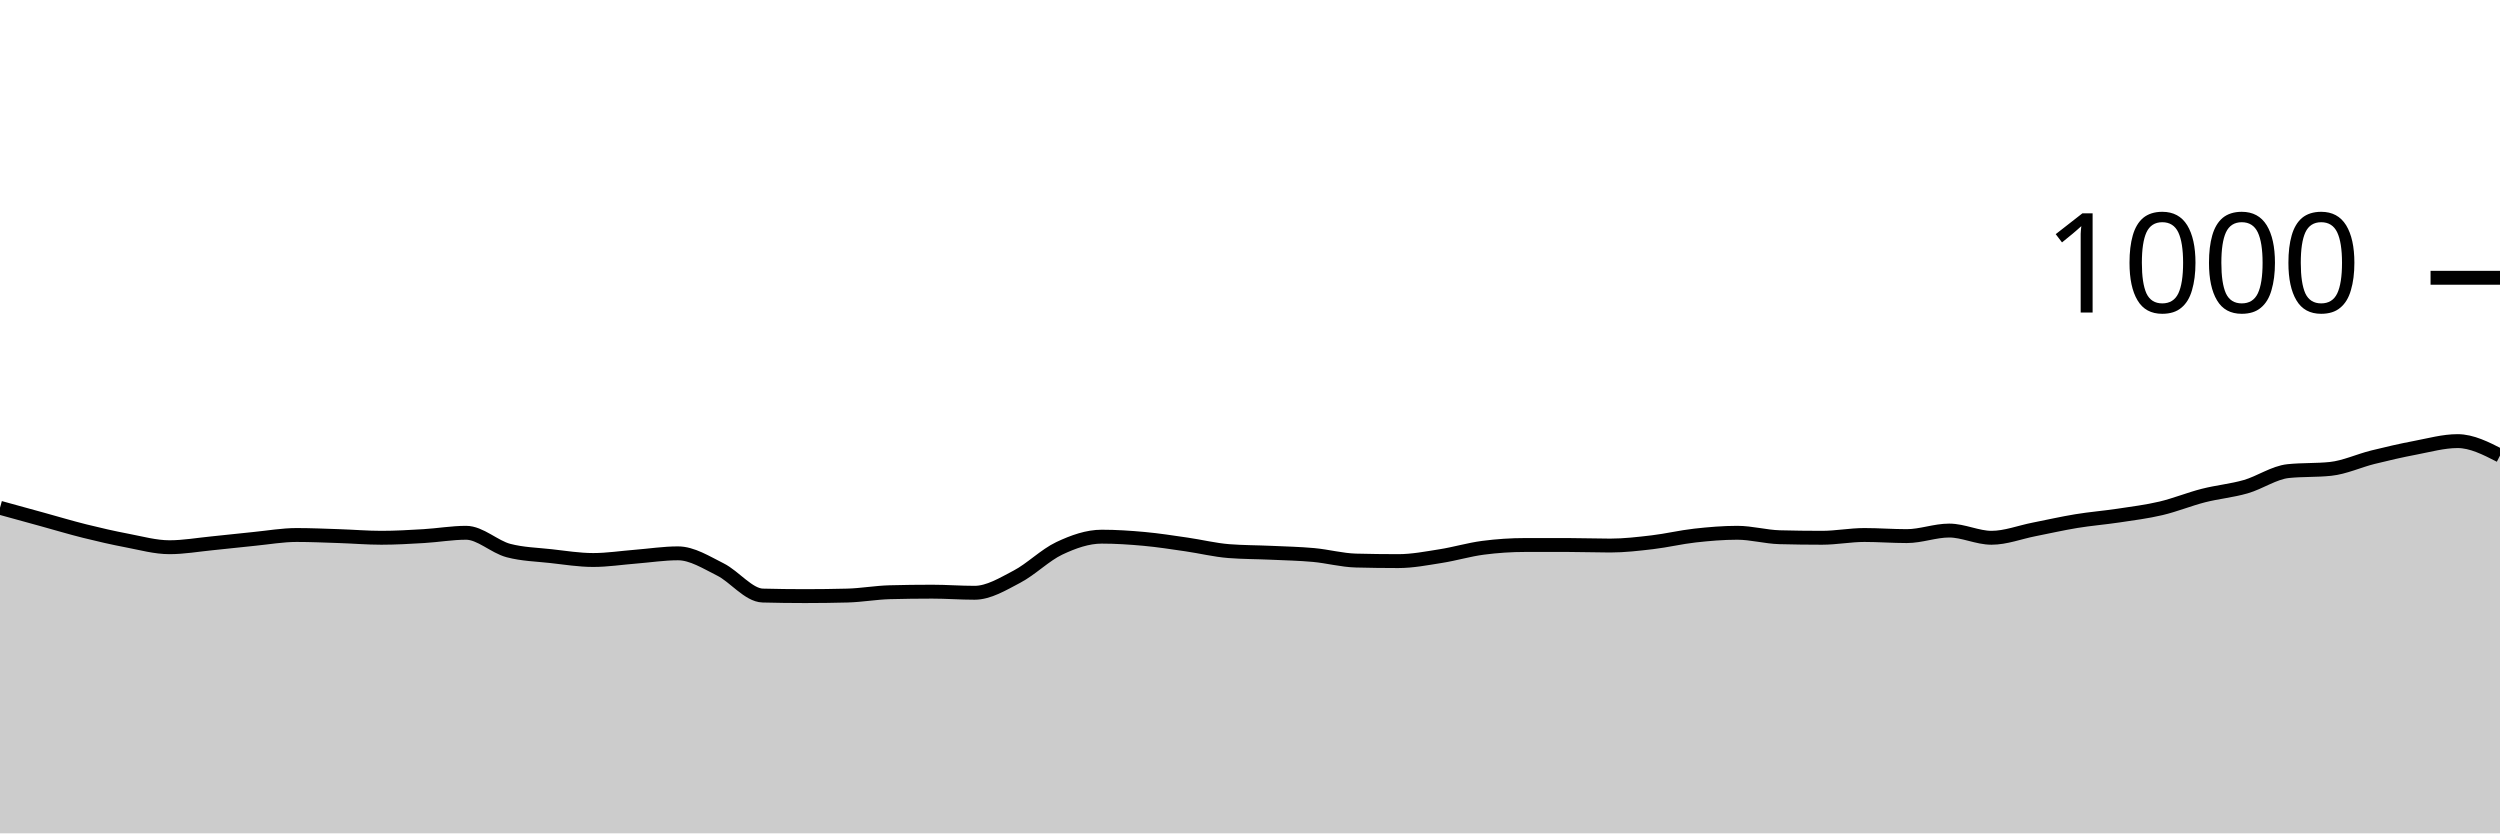
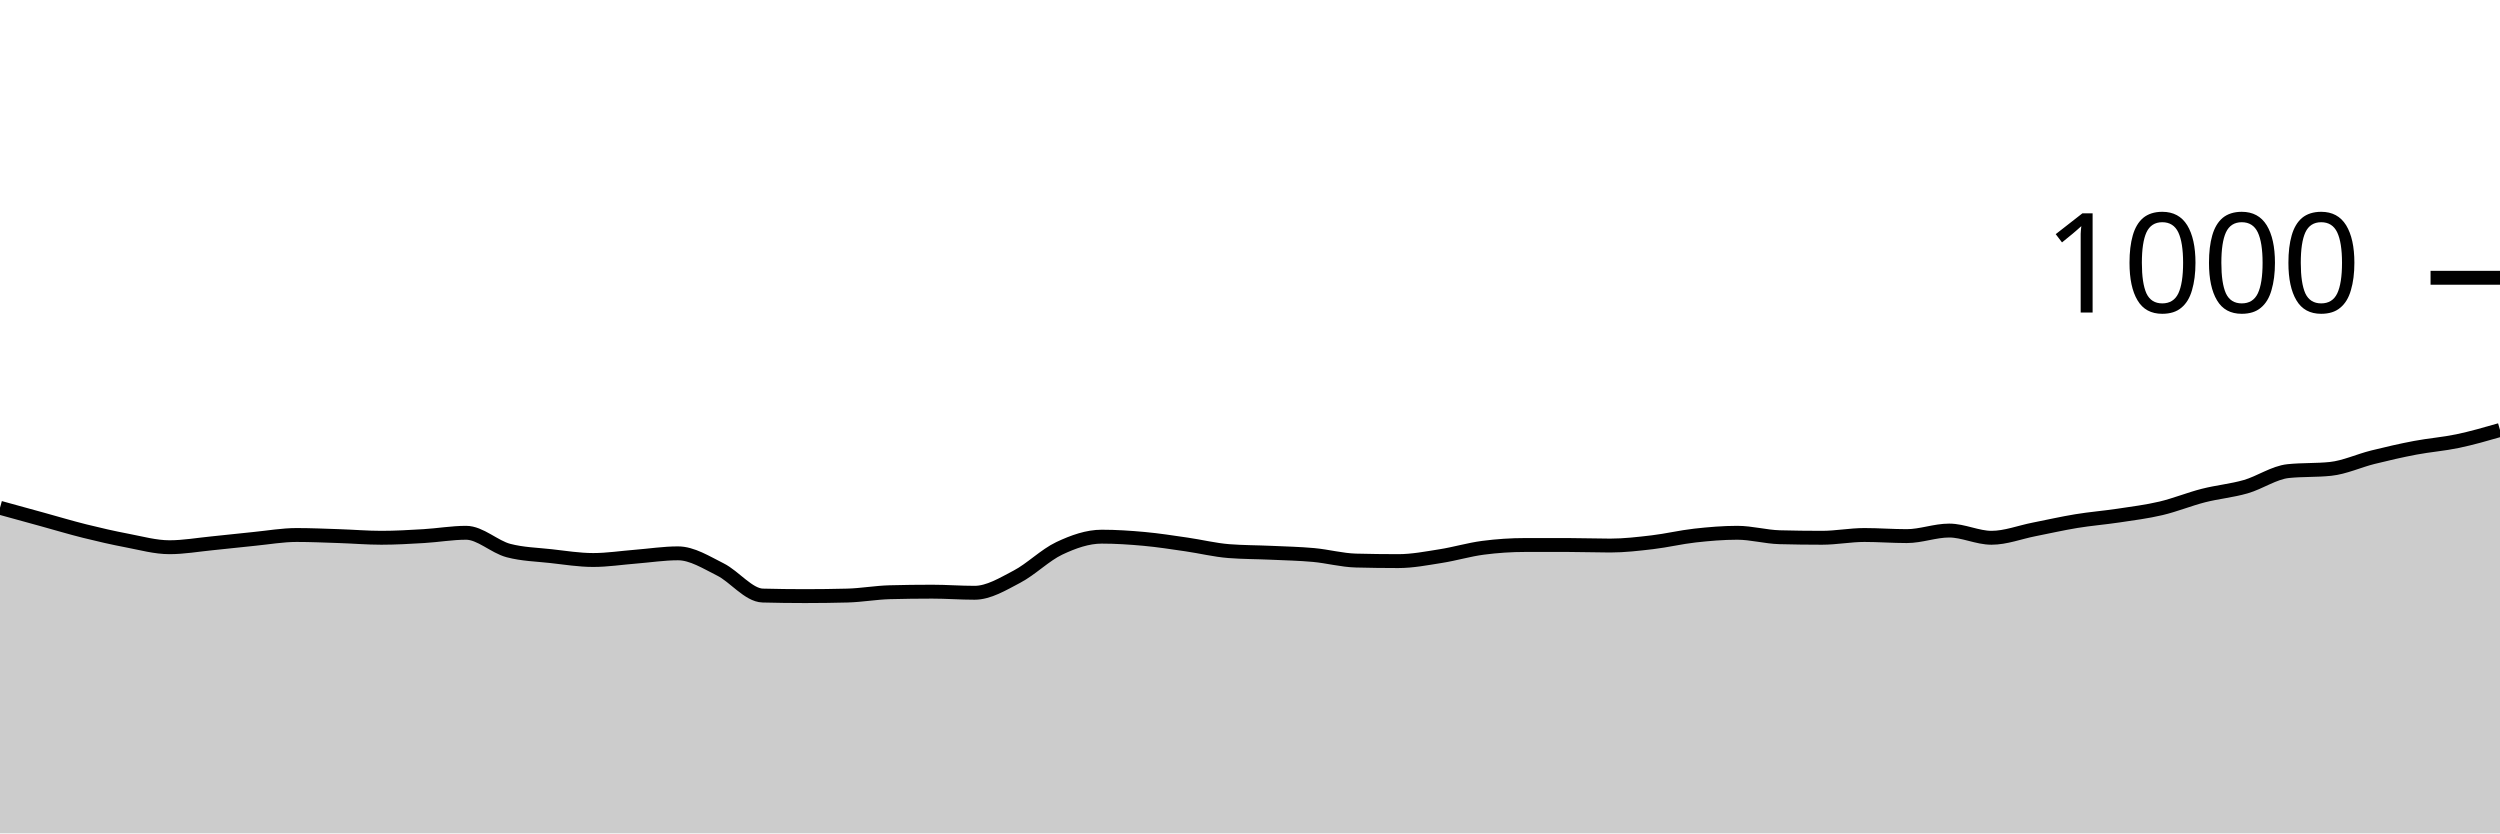
<svg xmlns="http://www.w3.org/2000/svg" viewBox="0 0 180 60">
  <g transform="translate(0,20)">
-     <path class="area" fill="rgba(0, 0, 0, 0.2)" d="M0,16.56C1.017,16.84,2.034,17.12,3.051,17.4C4.068,17.68,5.085,17.987,6.102,18.24C7.119,18.493,8.136,18.727,9.153,18.92C10.169,19.113,11.186,19.4,12.203,19.4C13.22,19.4,14.237,19.22,15.254,19.12C16.271,19.02,17.288,18.9,18.305,18.8C19.322,18.7,20.339,18.52,21.356,18.52C22.373,18.52,23.39,18.567,24.407,18.6C25.424,18.633,26.441,18.72,27.458,18.72C28.475,18.72,29.492,18.66,30.508,18.6C31.525,18.54,32.542,18.36,33.559,18.36C34.576,18.36,35.593,19.373,36.61,19.64C37.627,19.907,38.644,19.927,39.661,20.04C40.678,20.153,41.695,20.32,42.712,20.32C43.729,20.32,44.746,20.16,45.763,20.08C46.78,20,47.797,19.84,48.814,19.84C49.831,19.84,50.847,20.493,51.864,21C52.881,21.507,53.898,22.853,54.915,22.88C55.932,22.907,56.949,22.92,57.966,22.92C58.983,22.92,60,22.907,61.017,22.88C62.034,22.853,63.051,22.667,64.068,22.64C65.085,22.613,66.102,22.6,67.119,22.6C68.136,22.6,69.153,22.68,70.169,22.68C71.186,22.68,72.203,22.053,73.22,21.52C74.237,20.987,75.254,19.96,76.271,19.48C77.288,19,78.305,18.64,79.322,18.64C80.339,18.64,81.356,18.707,82.373,18.8C83.39,18.893,84.407,19.053,85.424,19.2C86.441,19.347,87.458,19.6,88.475,19.68C89.492,19.76,90.508,19.753,91.525,19.8C92.542,19.847,93.559,19.867,94.576,19.96C95.593,20.053,96.61,20.333,97.627,20.36C98.644,20.387,99.661,20.4,100.678,20.4C101.695,20.4,102.712,20.2,103.729,20.04C104.746,19.88,105.763,19.573,106.78,19.44C107.797,19.307,108.814,19.24,109.831,19.24C110.847,19.24,111.864,19.24,112.881,19.24C113.898,19.24,114.915,19.28,115.932,19.28C116.949,19.28,117.966,19.16,118.983,19.04C120,18.92,121.017,18.673,122.034,18.56C123.051,18.447,124.068,18.36,125.085,18.36C126.102,18.36,127.119,18.653,128.136,18.68C129.153,18.707,130.169,18.72,131.186,18.72C132.203,18.72,133.22,18.52,134.237,18.52C135.254,18.52,136.271,18.6,137.288,18.6C138.305,18.6,139.322,18.2,140.339,18.2C141.356,18.2,142.373,18.72,143.39,18.72C144.407,18.72,145.424,18.32,146.441,18.12C147.458,17.92,148.475,17.687,149.492,17.52C150.508,17.353,151.525,17.273,152.542,17.12C153.559,16.967,154.576,16.84,155.593,16.6C156.61,16.36,157.627,15.94,158.644,15.68C159.661,15.42,160.678,15.333,161.695,15.04C162.712,14.747,163.729,14.027,164.746,13.92C165.763,13.813,166.78,13.867,167.797,13.76C168.814,13.653,169.831,13.173,170.847,12.92C171.864,12.667,172.881,12.433,173.898,12.24C174.915,12.047,175.932,11.76,176.949,11.76C177.966,11.76,178.983,12.28,180,12.8L180,40C178.983,40,177.966,40,176.949,40C175.932,40,174.915,40,173.898,40C172.881,40,171.864,40,170.847,40C169.831,40,168.814,40,167.797,40C166.78,40,165.763,40,164.746,40C163.729,40,162.712,40,161.695,40C160.678,40,159.661,40,158.644,40C157.627,40,156.61,40,155.593,40C154.576,40,153.559,40,152.542,40C151.525,40,150.508,40,149.492,40C148.475,40,147.458,40,146.441,40C145.424,40,144.407,40,143.39,40C142.373,40,141.356,40,140.339,40C139.322,40,138.305,40,137.288,40C136.271,40,135.254,40,134.237,40C133.22,40,132.203,40,131.186,40C130.169,40,129.153,40,128.136,40C127.119,40,126.102,40,125.085,40C124.068,40,123.051,40,122.034,40C121.017,40,120,40,118.983,40C117.966,40,116.949,40,115.932,40C114.915,40,113.898,40,112.881,40C111.864,40,110.847,40,109.831,40C108.814,40,107.797,40,106.78,40C105.763,40,104.746,40,103.729,40C102.712,40,101.695,40,100.678,40C99.661,40,98.644,40,97.627,40C96.61,40,95.593,40,94.576,40C93.559,40,92.542,40,91.525,40C90.508,40,89.492,40,88.475,40C87.458,40,86.441,40,85.424,40C84.407,40,83.39,40,82.373,40C81.356,40,80.339,40,79.322,40C78.305,40,77.288,40,76.271,40C75.254,40,74.237,40,73.22,40C72.203,40,71.186,40,70.169,40C69.153,40,68.136,40,67.119,40C66.102,40,65.085,40,64.068,40C63.051,40,62.034,40,61.017,40C60,40,58.983,40,57.966,40C56.949,40,55.932,40,54.915,40C53.898,40,52.881,40,51.864,40C50.847,40,49.831,40,48.814,40C47.797,40,46.78,40,45.763,40C44.746,40,43.729,40,42.712,40C41.695,40,40.678,40,39.661,40C38.644,40,37.627,40,36.61,40C35.593,40,34.576,40,33.559,40C32.542,40,31.525,40,30.508,40C29.492,40,28.475,40,27.458,40C26.441,40,25.424,40,24.407,40C23.39,40,22.373,40,21.356,40C20.339,40,19.322,40,18.305,40C17.288,40,16.271,40,15.254,40C14.237,40,13.22,40,12.203,40C11.186,40,10.169,40,9.153,40C8.136,40,7.119,40,6.102,40C5.085,40,4.068,40,3.051,40C2.034,40,1.017,40,0,40Z" />
-     <path class="line" stroke="black" fill="none" d="M0,16.56C1.017,16.84,2.034,17.12,3.051,17.4C4.068,17.68,5.085,17.987,6.102,18.24C7.119,18.493,8.136,18.727,9.153,18.92C10.169,19.113,11.186,19.4,12.203,19.4C13.22,19.4,14.237,19.22,15.254,19.12C16.271,19.02,17.288,18.9,18.305,18.8C19.322,18.7,20.339,18.52,21.356,18.52C22.373,18.52,23.39,18.567,24.407,18.6C25.424,18.633,26.441,18.72,27.458,18.72C28.475,18.72,29.492,18.66,30.508,18.6C31.525,18.54,32.542,18.36,33.559,18.36C34.576,18.36,35.593,19.373,36.61,19.64C37.627,19.907,38.644,19.927,39.661,20.04C40.678,20.153,41.695,20.32,42.712,20.32C43.729,20.32,44.746,20.16,45.763,20.08C46.78,20,47.797,19.84,48.814,19.84C49.831,19.84,50.847,20.493,51.864,21C52.881,21.507,53.898,22.853,54.915,22.88C55.932,22.907,56.949,22.92,57.966,22.92C58.983,22.92,60,22.907,61.017,22.88C62.034,22.853,63.051,22.667,64.068,22.64C65.085,22.613,66.102,22.6,67.119,22.6C68.136,22.6,69.153,22.68,70.169,22.68C71.186,22.68,72.203,22.053,73.22,21.52C74.237,20.987,75.254,19.96,76.271,19.48C77.288,19,78.305,18.64,79.322,18.64C80.339,18.64,81.356,18.707,82.373,18.8C83.39,18.893,84.407,19.053,85.424,19.2C86.441,19.347,87.458,19.6,88.475,19.68C89.492,19.76,90.508,19.753,91.525,19.8C92.542,19.847,93.559,19.867,94.576,19.96C95.593,20.053,96.61,20.333,97.627,20.36C98.644,20.387,99.661,20.4,100.678,20.4C101.695,20.4,102.712,20.2,103.729,20.04C104.746,19.88,105.763,19.573,106.78,19.44C107.797,19.307,108.814,19.24,109.831,19.24C110.847,19.24,111.864,19.24,112.881,19.24C113.898,19.24,114.915,19.28,115.932,19.28C116.949,19.28,117.966,19.16,118.983,19.04C120,18.92,121.017,18.673,122.034,18.56C123.051,18.447,124.068,18.36,125.085,18.36C126.102,18.36,127.119,18.653,128.136,18.68C129.153,18.707,130.169,18.72,131.186,18.72C132.203,18.72,133.22,18.52,134.237,18.52C135.254,18.52,136.271,18.6,137.288,18.6C138.305,18.6,139.322,18.2,140.339,18.2C141.356,18.2,142.373,18.72,143.39,18.72C144.407,18.72,145.424,18.32,146.441,18.12C147.458,17.92,148.475,17.687,149.492,17.52C150.508,17.353,151.525,17.273,152.542,17.12C153.559,16.967,154.576,16.84,155.593,16.6C156.61,16.36,157.627,15.94,158.644,15.68C159.661,15.42,160.678,15.333,161.695,15.04C162.712,14.747,163.729,14.027,164.746,13.92C165.763,13.813,166.78,13.867,167.797,13.76C168.814,13.653,169.831,13.173,170.847,12.92C171.864,12.667,172.881,12.433,173.898,12.24C174.915,12.047,175.932,11.76,176.949,11.76C177.966,11.76,178.983,12.28,180,12.8" />
+     <path class="area" fill="rgba(0, 0, 0, 0.2)" d="M0,16.56C1.017,16.84,2.034,17.12,3.051,17.4C4.068,17.68,5.085,17.987,6.102,18.24C7.119,18.493,8.136,18.727,9.153,18.92C10.169,19.113,11.186,19.4,12.203,19.4C13.22,19.4,14.237,19.22,15.254,19.12C16.271,19.02,17.288,18.9,18.305,18.8C19.322,18.7,20.339,18.52,21.356,18.52C22.373,18.52,23.39,18.567,24.407,18.6C25.424,18.633,26.441,18.72,27.458,18.72C28.475,18.72,29.492,18.66,30.508,18.6C31.525,18.54,32.542,18.36,33.559,18.36C34.576,18.36,35.593,19.373,36.61,19.64C37.627,19.907,38.644,19.927,39.661,20.04C40.678,20.153,41.695,20.32,42.712,20.32C43.729,20.32,44.746,20.16,45.763,20.08C46.78,20,47.797,19.84,48.814,19.84C49.831,19.84,50.847,20.493,51.864,21C52.881,21.507,53.898,22.853,54.915,22.88C55.932,22.907,56.949,22.92,57.966,22.92C58.983,22.92,60,22.907,61.017,22.88C62.034,22.853,63.051,22.667,64.068,22.64C65.085,22.613,66.102,22.6,67.119,22.6C68.136,22.6,69.153,22.68,70.169,22.68C71.186,22.68,72.203,22.053,73.22,21.52C74.237,20.987,75.254,19.96,76.271,19.48C77.288,19,78.305,18.64,79.322,18.64C80.339,18.64,81.356,18.707,82.373,18.8C83.39,18.893,84.407,19.053,85.424,19.2C86.441,19.347,87.458,19.6,88.475,19.68C89.492,19.76,90.508,19.753,91.525,19.8C92.542,19.847,93.559,19.867,94.576,19.96C95.593,20.053,96.61,20.333,97.627,20.36C98.644,20.387,99.661,20.4,100.678,20.4C101.695,20.4,102.712,20.2,103.729,20.04C104.746,19.88,105.763,19.573,106.78,19.44C107.797,19.307,108.814,19.24,109.831,19.24C110.847,19.24,111.864,19.24,112.881,19.24C113.898,19.24,114.915,19.28,115.932,19.28C116.949,19.28,117.966,19.16,118.983,19.04C120,18.92,121.017,18.673,122.034,18.56C123.051,18.447,124.068,18.36,125.085,18.36C126.102,18.36,127.119,18.653,128.136,18.68C129.153,18.707,130.169,18.72,131.186,18.72C132.203,18.72,133.22,18.52,134.237,18.52C135.254,18.52,136.271,18.6,137.288,18.6C138.305,18.6,139.322,18.2,140.339,18.2C141.356,18.2,142.373,18.72,143.39,18.72C144.407,18.72,145.424,18.32,146.441,18.12C147.458,17.92,148.475,17.687,149.492,17.52C150.508,17.353,151.525,17.273,152.542,17.12C153.559,16.967,154.576,16.84,155.593,16.6C156.61,16.36,157.627,15.94,158.644,15.68C159.661,15.42,160.678,15.333,161.695,15.04C162.712,14.747,163.729,14.027,164.746,13.92C165.763,13.813,166.78,13.867,167.797,13.76C168.814,13.653,169.831,13.173,170.847,12.92C171.864,12.667,172.881,12.433,173.898,12.24C174.915,12.047,175.932,11.973,176.949,11.76C177.966,11.547,178.983,11.253,180,10.96L180,40C178.983,40,177.966,40,176.949,40C175.932,40,174.915,40,173.898,40C172.881,40,171.864,40,170.847,40C169.831,40,168.814,40,167.797,40C166.78,40,165.763,40,164.746,40C163.729,40,162.712,40,161.695,40C160.678,40,159.661,40,158.644,40C157.627,40,156.61,40,155.593,40C154.576,40,153.559,40,152.542,40C151.525,40,150.508,40,149.492,40C148.475,40,147.458,40,146.441,40C145.424,40,144.407,40,143.39,40C142.373,40,141.356,40,140.339,40C139.322,40,138.305,40,137.288,40C136.271,40,135.254,40,134.237,40C133.22,40,132.203,40,131.186,40C130.169,40,129.153,40,128.136,40C127.119,40,126.102,40,125.085,40C124.068,40,123.051,40,122.034,40C121.017,40,120,40,118.983,40C117.966,40,116.949,40,115.932,40C114.915,40,113.898,40,112.881,40C111.864,40,110.847,40,109.831,40C108.814,40,107.797,40,106.78,40C105.763,40,104.746,40,103.729,40C102.712,40,101.695,40,100.678,40C99.661,40,98.644,40,97.627,40C96.61,40,95.593,40,94.576,40C93.559,40,92.542,40,91.525,40C90.508,40,89.492,40,88.475,40C87.458,40,86.441,40,85.424,40C84.407,40,83.39,40,82.373,40C81.356,40,80.339,40,79.322,40C78.305,40,77.288,40,76.271,40C75.254,40,74.237,40,73.22,40C72.203,40,71.186,40,70.169,40C69.153,40,68.136,40,67.119,40C66.102,40,65.085,40,64.068,40C63.051,40,62.034,40,61.017,40C60,40,58.983,40,57.966,40C56.949,40,55.932,40,54.915,40C53.898,40,52.881,40,51.864,40C50.847,40,49.831,40,48.814,40C47.797,40,46.78,40,45.763,40C44.746,40,43.729,40,42.712,40C41.695,40,40.678,40,39.661,40C38.644,40,37.627,40,36.61,40C35.593,40,34.576,40,33.559,40C32.542,40,31.525,40,30.508,40C29.492,40,28.475,40,27.458,40C26.441,40,25.424,40,24.407,40C23.39,40,22.373,40,21.356,40C20.339,40,19.322,40,18.305,40C17.288,40,16.271,40,15.254,40C14.237,40,13.22,40,12.203,40C11.186,40,10.169,40,9.153,40C8.136,40,7.119,40,6.102,40C5.085,40,4.068,40,3.051,40C2.034,40,1.017,40,0,40Z" />
+     <path class="line" stroke="black" fill="none" d="M0,16.56C1.017,16.84,2.034,17.12,3.051,17.4C4.068,17.68,5.085,17.987,6.102,18.24C7.119,18.493,8.136,18.727,9.153,18.92C10.169,19.113,11.186,19.4,12.203,19.4C13.22,19.4,14.237,19.22,15.254,19.12C16.271,19.02,17.288,18.9,18.305,18.8C19.322,18.7,20.339,18.52,21.356,18.52C22.373,18.52,23.39,18.567,24.407,18.6C25.424,18.633,26.441,18.72,27.458,18.72C28.475,18.72,29.492,18.66,30.508,18.6C31.525,18.54,32.542,18.36,33.559,18.36C34.576,18.36,35.593,19.373,36.61,19.64C37.627,19.907,38.644,19.927,39.661,20.04C40.678,20.153,41.695,20.32,42.712,20.32C43.729,20.32,44.746,20.16,45.763,20.08C46.78,20,47.797,19.84,48.814,19.84C49.831,19.84,50.847,20.493,51.864,21C52.881,21.507,53.898,22.853,54.915,22.88C55.932,22.907,56.949,22.92,57.966,22.92C58.983,22.92,60,22.907,61.017,22.88C62.034,22.853,63.051,22.667,64.068,22.64C65.085,22.613,66.102,22.6,67.119,22.6C68.136,22.6,69.153,22.68,70.169,22.68C71.186,22.68,72.203,22.053,73.22,21.52C74.237,20.987,75.254,19.96,76.271,19.48C77.288,19,78.305,18.64,79.322,18.64C80.339,18.64,81.356,18.707,82.373,18.8C83.39,18.893,84.407,19.053,85.424,19.2C86.441,19.347,87.458,19.6,88.475,19.68C89.492,19.76,90.508,19.753,91.525,19.8C92.542,19.847,93.559,19.867,94.576,19.96C95.593,20.053,96.61,20.333,97.627,20.36C98.644,20.387,99.661,20.4,100.678,20.4C101.695,20.4,102.712,20.2,103.729,20.04C104.746,19.88,105.763,19.573,106.78,19.44C107.797,19.307,108.814,19.24,109.831,19.24C110.847,19.24,111.864,19.24,112.881,19.24C113.898,19.24,114.915,19.28,115.932,19.28C116.949,19.28,117.966,19.16,118.983,19.04C120,18.92,121.017,18.673,122.034,18.56C123.051,18.447,124.068,18.36,125.085,18.36C126.102,18.36,127.119,18.653,128.136,18.68C129.153,18.707,130.169,18.72,131.186,18.72C132.203,18.72,133.22,18.52,134.237,18.52C135.254,18.52,136.271,18.6,137.288,18.6C138.305,18.6,139.322,18.2,140.339,18.2C141.356,18.2,142.373,18.72,143.39,18.72C144.407,18.72,145.424,18.32,146.441,18.12C147.458,17.92,148.475,17.687,149.492,17.52C150.508,17.353,151.525,17.273,152.542,17.12C153.559,16.967,154.576,16.84,155.593,16.6C156.61,16.36,157.627,15.94,158.644,15.68C159.661,15.42,160.678,15.333,161.695,15.04C162.712,14.747,163.729,14.027,164.746,13.92C165.763,13.813,166.78,13.867,167.797,13.76C168.814,13.653,169.831,13.173,170.847,12.92C171.864,12.667,172.881,12.433,173.898,12.24C174.915,12.047,175.932,11.973,176.949,11.76C177.966,11.547,178.983,11.253,180,10.96" />
    <path class="axis-ceiling" stroke-width="1" stroke="black" fill="none" d="M175,0L180,0" />
    <text class="axis-ceiling-label" font-family="sans-serif" text-anchor="end" font-size="10px" x="170" y="2.5">1000</text>
  </g>
</svg>
